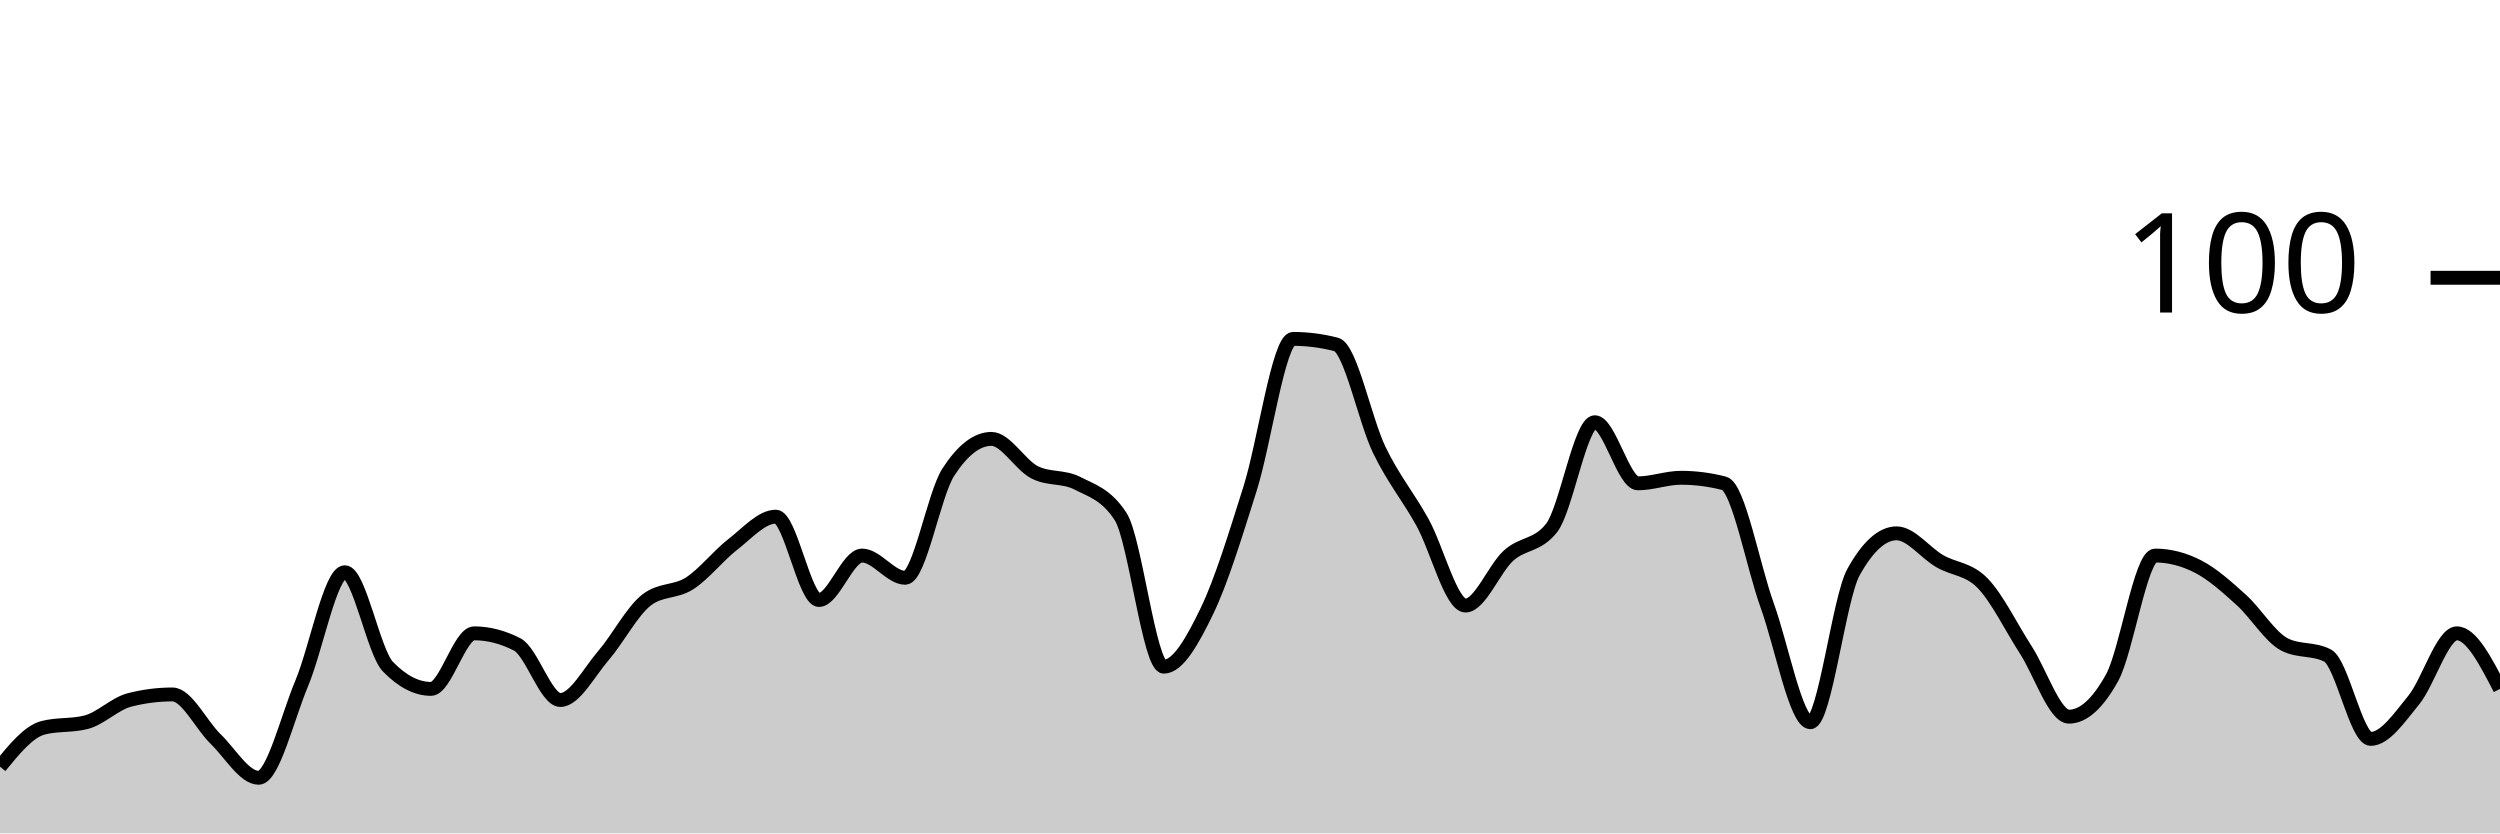
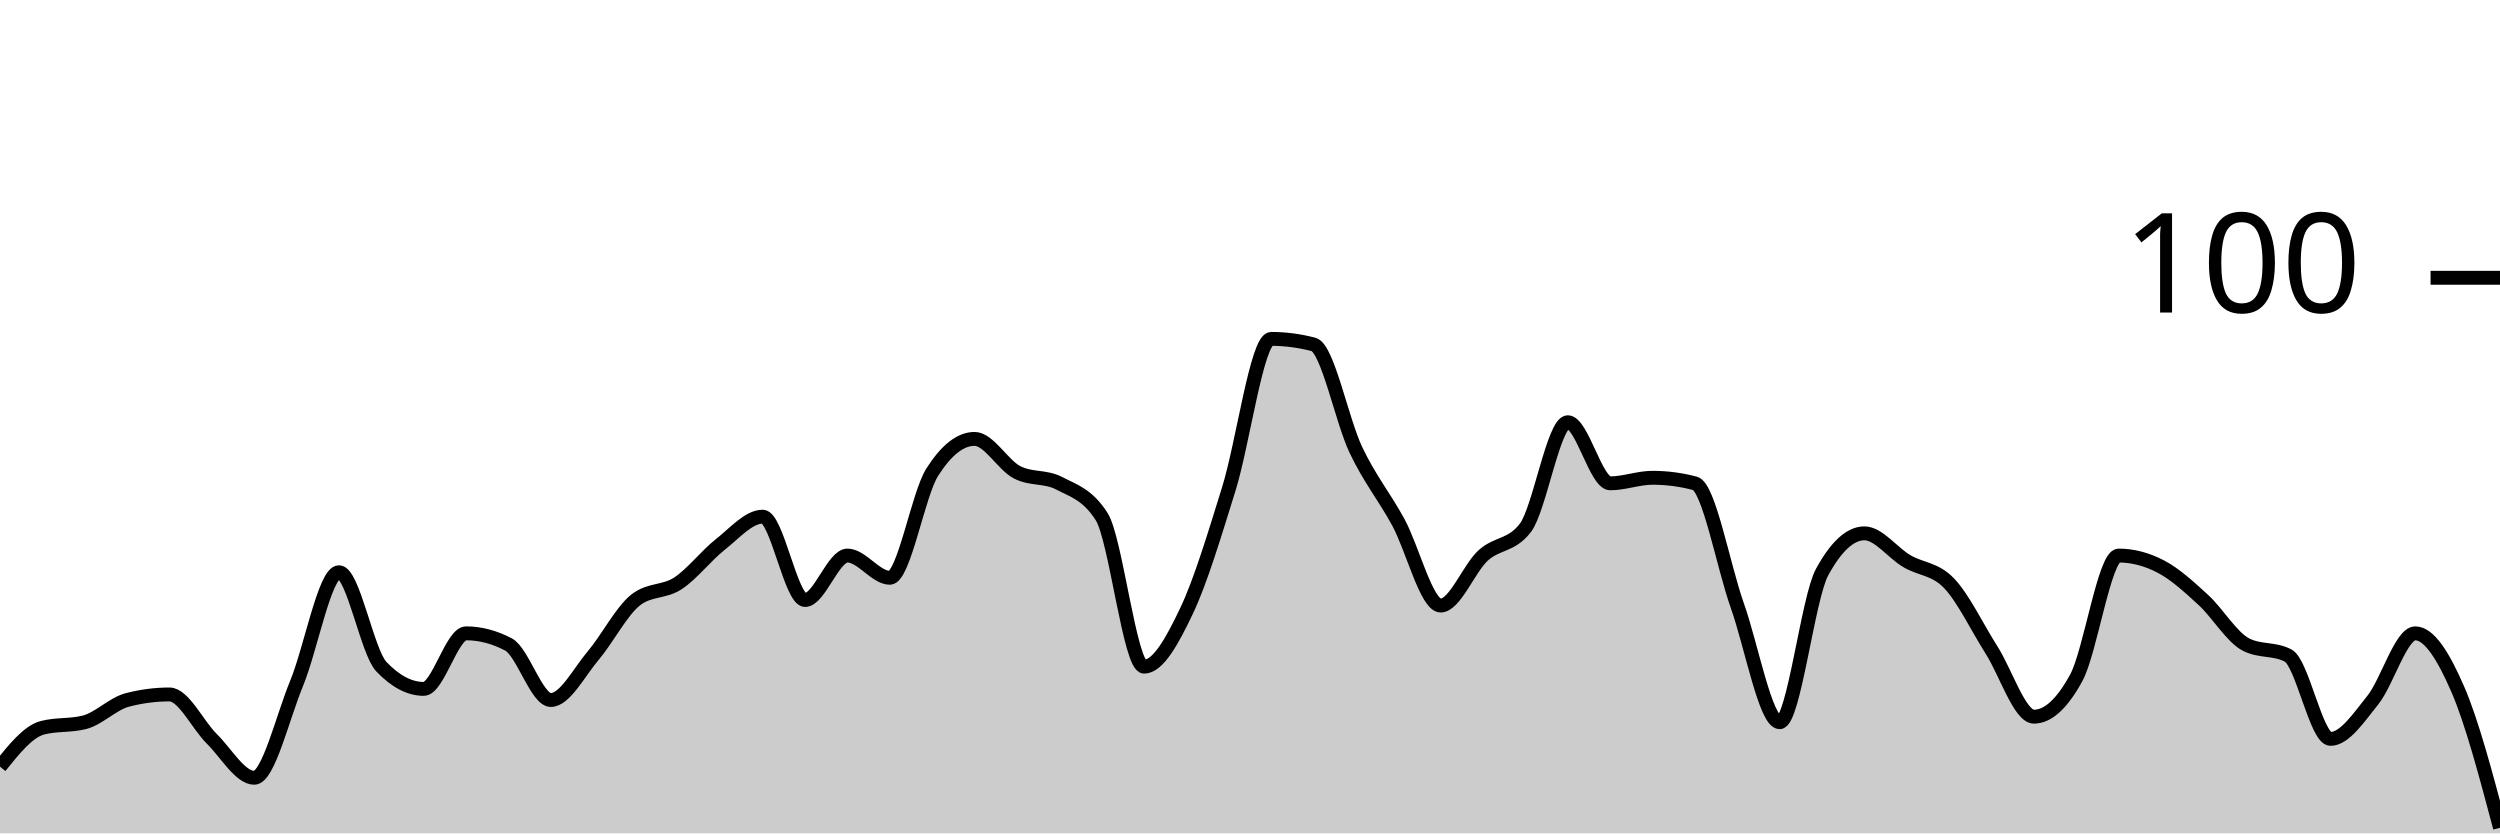
<svg xmlns="http://www.w3.org/2000/svg" viewBox="0 0 180 60">
  <g transform="translate(0,20)">
-     <path class="area" fill="rgba(0, 0, 0, 0.2)" d="M0,35.2C1.034,33.933,2.069,32.667,3.103,32.4C4.138,32.133,5.172,32.267,6.207,32C7.241,31.733,8.276,30.667,9.31,30.4C10.345,30.133,11.379,30,12.414,30C13.448,30,14.483,32.2,15.517,33.2C16.552,34.2,17.586,36,18.621,36C19.655,36,20.69,31.667,21.724,29.2C22.759,26.733,23.793,21.2,24.828,21.2C25.862,21.2,26.897,26.933,27.931,28C28.966,29.067,30,29.6,31.034,29.6C32.069,29.6,33.103,25.6,34.138,25.6C35.172,25.6,36.207,25.867,37.241,26.4C38.276,26.933,39.31,30.4,40.345,30.4C41.379,30.4,42.414,28.4,43.448,27.2C44.483,26,45.517,24,46.552,23.2C47.586,22.4,48.621,22.667,49.655,22C50.69,21.333,51.724,20,52.759,19.2C53.793,18.4,54.828,17.2,55.862,17.2C56.897,17.2,57.931,23.2,58.966,23.2C60,23.2,61.034,20,62.069,20C63.103,20,64.138,21.6,65.172,21.6C66.207,21.6,67.241,15.6,68.276,14C69.31,12.4,70.345,11.6,71.379,11.6C72.414,11.6,73.448,13.467,74.483,14C75.517,14.533,76.552,14.267,77.586,14.8C78.621,15.333,79.655,15.6,80.69,17.2C81.724,18.8,82.759,28,83.793,28C84.828,28,85.862,26.133,86.897,24C87.931,21.867,88.966,18.467,90,15.2C91.034,11.933,92.069,4.4,93.103,4.4C94.138,4.4,95.172,4.533,96.207,4.8C97.241,5.067,98.276,10.267,99.31,12.4C100.345,14.533,101.379,15.733,102.414,17.6C103.448,19.467,104.483,23.6,105.517,23.6C106.552,23.6,107.586,20.933,108.621,20C109.655,19.067,110.69,19.333,111.724,18C112.759,16.667,113.793,10.4,114.828,10.4C115.862,10.4,116.897,14.8,117.931,14.8C118.966,14.8,120,14.4,121.034,14.4C122.069,14.4,123.103,14.533,124.138,14.8C125.172,15.067,126.207,20.733,127.241,23.6C128.276,26.467,129.31,32,130.345,32C131.379,32,132.414,23.067,133.448,21.2C134.483,19.333,135.517,18.4,136.552,18.4C137.586,18.4,138.621,19.8,139.655,20.4C140.69,21,141.724,20.933,142.759,22C143.793,23.067,144.828,25.2,145.862,26.8C146.897,28.4,147.931,31.6,148.966,31.6C150,31.6,151.034,30.667,152.069,28.8C153.103,26.933,154.138,20,155.172,20C156.207,20,157.241,20.267,158.276,20.8C159.31,21.333,160.345,22.267,161.379,23.2C162.414,24.133,163.448,25.867,164.483,26.4C165.517,26.933,166.552,26.667,167.586,27.2C168.621,27.733,169.655,33.2,170.69,33.2C171.724,33.2,172.759,31.667,173.793,30.4C174.828,29.133,175.862,25.6,176.897,25.6C177.931,25.6,178.966,27.6,180,29.6L180,40C178.966,40,177.931,40,176.897,40C175.862,40,174.828,40,173.793,40C172.759,40,171.724,40,170.69,40C169.655,40,168.621,40,167.586,40C166.552,40,165.517,40,164.483,40C163.448,40,162.414,40,161.379,40C160.345,40,159.31,40,158.276,40C157.241,40,156.207,40,155.172,40C154.138,40,153.103,40,152.069,40C151.034,40,150,40,148.966,40C147.931,40,146.897,40,145.862,40C144.828,40,143.793,40,142.759,40C141.724,40,140.69,40,139.655,40C138.621,40,137.586,40,136.552,40C135.517,40,134.483,40,133.448,40C132.414,40,131.379,40,130.345,40C129.31,40,128.276,40,127.241,40C126.207,40,125.172,40,124.138,40C123.103,40,122.069,40,121.034,40C120,40,118.966,40,117.931,40C116.897,40,115.862,40,114.828,40C113.793,40,112.759,40,111.724,40C110.69,40,109.655,40,108.621,40C107.586,40,106.552,40,105.517,40C104.483,40,103.448,40,102.414,40C101.379,40,100.345,40,99.31,40C98.276,40,97.241,40,96.207,40C95.172,40,94.138,40,93.103,40C92.069,40,91.034,40,90,40C88.966,40,87.931,40,86.897,40C85.862,40,84.828,40,83.793,40C82.759,40,81.724,40,80.69,40C79.655,40,78.621,40,77.586,40C76.552,40,75.517,40,74.483,40C73.448,40,72.414,40,71.379,40C70.345,40,69.31,40,68.276,40C67.241,40,66.207,40,65.172,40C64.138,40,63.103,40,62.069,40C61.034,40,60,40,58.966,40C57.931,40,56.897,40,55.862,40C54.828,40,53.793,40,52.759,40C51.724,40,50.69,40,49.655,40C48.621,40,47.586,40,46.552,40C45.517,40,44.483,40,43.448,40C42.414,40,41.379,40,40.345,40C39.31,40,38.276,40,37.241,40C36.207,40,35.172,40,34.138,40C33.103,40,32.069,40,31.034,40C30,40,28.966,40,27.931,40C26.897,40,25.862,40,24.828,40C23.793,40,22.759,40,21.724,40C20.69,40,19.655,40,18.621,40C17.586,40,16.552,40,15.517,40C14.483,40,13.448,40,12.414,40C11.379,40,10.345,40,9.31,40C8.276,40,7.241,40,6.207,40C5.172,40,4.138,40,3.103,40C2.069,40,1.034,40,0,40Z" />
-     <path class="line" stroke="black" fill="none" d="M0,35.2C1.034,33.933,2.069,32.667,3.103,32.4C4.138,32.133,5.172,32.267,6.207,32C7.241,31.733,8.276,30.667,9.31,30.4C10.345,30.133,11.379,30,12.414,30C13.448,30,14.483,32.2,15.517,33.2C16.552,34.2,17.586,36,18.621,36C19.655,36,20.69,31.667,21.724,29.2C22.759,26.733,23.793,21.2,24.828,21.2C25.862,21.2,26.897,26.933,27.931,28C28.966,29.067,30,29.6,31.034,29.6C32.069,29.6,33.103,25.6,34.138,25.6C35.172,25.6,36.207,25.867,37.241,26.4C38.276,26.933,39.31,30.4,40.345,30.4C41.379,30.4,42.414,28.4,43.448,27.2C44.483,26,45.517,24,46.552,23.2C47.586,22.4,48.621,22.667,49.655,22C50.69,21.333,51.724,20,52.759,19.2C53.793,18.4,54.828,17.2,55.862,17.2C56.897,17.2,57.931,23.2,58.966,23.2C60,23.2,61.034,20,62.069,20C63.103,20,64.138,21.6,65.172,21.6C66.207,21.6,67.241,15.6,68.276,14C69.31,12.4,70.345,11.6,71.379,11.6C72.414,11.6,73.448,13.467,74.483,14C75.517,14.533,76.552,14.267,77.586,14.8C78.621,15.333,79.655,15.6,80.69,17.2C81.724,18.8,82.759,28,83.793,28C84.828,28,85.862,26.133,86.897,24C87.931,21.867,88.966,18.467,90,15.2C91.034,11.933,92.069,4.4,93.103,4.4C94.138,4.4,95.172,4.533,96.207,4.8C97.241,5.067,98.276,10.267,99.31,12.4C100.345,14.533,101.379,15.733,102.414,17.6C103.448,19.467,104.483,23.6,105.517,23.6C106.552,23.6,107.586,20.933,108.621,20C109.655,19.067,110.69,19.333,111.724,18C112.759,16.667,113.793,10.4,114.828,10.4C115.862,10.4,116.897,14.8,117.931,14.8C118.966,14.8,120,14.4,121.034,14.4C122.069,14.4,123.103,14.533,124.138,14.8C125.172,15.067,126.207,20.733,127.241,23.6C128.276,26.467,129.31,32,130.345,32C131.379,32,132.414,23.067,133.448,21.2C134.483,19.333,135.517,18.4,136.552,18.4C137.586,18.4,138.621,19.8,139.655,20.4C140.69,21,141.724,20.933,142.759,22C143.793,23.067,144.828,25.2,145.862,26.8C146.897,28.4,147.931,31.6,148.966,31.6C150,31.6,151.034,30.667,152.069,28.8C153.103,26.933,154.138,20,155.172,20C156.207,20,157.241,20.267,158.276,20.8C159.31,21.333,160.345,22.267,161.379,23.2C162.414,24.133,163.448,25.867,164.483,26.4C165.517,26.933,166.552,26.667,167.586,27.2C168.621,27.733,169.655,33.2,170.69,33.2C171.724,33.2,172.759,31.667,173.793,30.4C174.828,29.133,175.862,25.6,176.897,25.6C177.931,25.6,178.966,27.6,180,29.6" />
+     <path class="area" fill="rgba(0, 0, 0, 0.2)" d="M0,35.2C1.017,33.933,2.034,32.667,3.051,32.4C4.068,32.133,5.085,32.267,6.102,32C7.119,31.733,8.136,30.667,9.153,30.4C10.169,30.133,11.186,30,12.203,30C13.22,30,14.237,32.2,15.254,33.2C16.271,34.2,17.288,36,18.305,36C19.322,36,20.339,31.667,21.356,29.2C22.373,26.733,23.39,21.2,24.407,21.2C25.424,21.2,26.441,26.933,27.458,28C28.475,29.067,29.492,29.6,30.508,29.6C31.525,29.6,32.542,25.6,33.559,25.6C34.576,25.6,35.593,25.867,36.61,26.4C37.627,26.933,38.644,30.4,39.661,30.4C40.678,30.4,41.695,28.4,42.712,27.2C43.729,26,44.746,24,45.763,23.2C46.78,22.4,47.797,22.667,48.814,22C49.831,21.333,50.847,20,51.864,19.2C52.881,18.4,53.898,17.2,54.915,17.2C55.932,17.2,56.949,23.2,57.966,23.2C58.983,23.2,60,20,61.017,20C62.034,20,63.051,21.6,64.068,21.6C65.085,21.6,66.102,15.6,67.119,14C68.136,12.4,69.153,11.6,70.169,11.6C71.186,11.6,72.203,13.467,73.22,14C74.237,14.533,75.254,14.267,76.271,14.8C77.288,15.333,78.305,15.6,79.322,17.2C80.339,18.8,81.356,28,82.373,28C83.39,28,84.407,26.133,85.424,24C86.441,21.867,87.458,18.467,88.475,15.2C89.492,11.933,90.508,4.4,91.525,4.4C92.542,4.4,93.559,4.533,94.576,4.8C95.593,5.067,96.61,10.267,97.627,12.4C98.644,14.533,99.661,15.733,100.678,17.6C101.695,19.467,102.712,23.6,103.729,23.6C104.746,23.6,105.763,20.933,106.78,20C107.797,19.067,108.814,19.333,109.831,18C110.847,16.667,111.864,10.4,112.881,10.4C113.898,10.4,114.915,14.8,115.932,14.8C116.949,14.8,117.966,14.4,118.983,14.4C120,14.4,121.017,14.533,122.034,14.8C123.051,15.067,124.068,20.733,125.085,23.6C126.102,26.467,127.119,32,128.136,32C129.153,32,130.169,23.067,131.186,21.2C132.203,19.333,133.22,18.4,134.237,18.4C135.254,18.4,136.271,19.8,137.288,20.4C138.305,21,139.322,20.933,140.339,22C141.356,23.067,142.373,25.2,143.39,26.8C144.407,28.4,145.424,31.6,146.441,31.6C147.458,31.6,148.475,30.667,149.492,28.8C150.508,26.933,151.525,20,152.542,20C153.559,20,154.576,20.267,155.593,20.8C156.61,21.333,157.627,22.267,158.644,23.2C159.661,24.133,160.678,25.867,161.695,26.4C162.712,26.933,163.729,26.667,164.746,27.2C165.763,27.733,166.78,33.2,167.797,33.2C168.814,33.2,169.831,31.667,170.847,30.4C171.864,29.133,172.881,25.6,173.898,25.6C174.915,25.6,175.932,27.267,176.949,29.6C177.966,31.933,178.983,35.767,180,39.6L180,40C178.983,40,177.966,40,176.949,40C175.932,40,174.915,40,173.898,40C172.881,40,171.864,40,170.847,40C169.831,40,168.814,40,167.797,40C166.78,40,165.763,40,164.746,40C163.729,40,162.712,40,161.695,40C160.678,40,159.661,40,158.644,40C157.627,40,156.61,40,155.593,40C154.576,40,153.559,40,152.542,40C151.525,40,150.508,40,149.492,40C148.475,40,147.458,40,146.441,40C145.424,40,144.407,40,143.39,40C142.373,40,141.356,40,140.339,40C139.322,40,138.305,40,137.288,40C136.271,40,135.254,40,134.237,40C133.22,40,132.203,40,131.186,40C130.169,40,129.153,40,128.136,40C127.119,40,126.102,40,125.085,40C124.068,40,123.051,40,122.034,40C121.017,40,120,40,118.983,40C117.966,40,116.949,40,115.932,40C114.915,40,113.898,40,112.881,40C111.864,40,110.847,40,109.831,40C108.814,40,107.797,40,106.78,40C105.763,40,104.746,40,103.729,40C102.712,40,101.695,40,100.678,40C99.661,40,98.644,40,97.627,40C96.61,40,95.593,40,94.576,40C93.559,40,92.542,40,91.525,40C90.508,40,89.492,40,88.475,40C87.458,40,86.441,40,85.424,40C84.407,40,83.39,40,82.373,40C81.356,40,80.339,40,79.322,40C78.305,40,77.288,40,76.271,40C75.254,40,74.237,40,73.22,40C72.203,40,71.186,40,70.169,40C69.153,40,68.136,40,67.119,40C66.102,40,65.085,40,64.068,40C63.051,40,62.034,40,61.017,40C60,40,58.983,40,57.966,40C56.949,40,55.932,40,54.915,40C53.898,40,52.881,40,51.864,40C50.847,40,49.831,40,48.814,40C47.797,40,46.78,40,45.763,40C44.746,40,43.729,40,42.712,40C41.695,40,40.678,40,39.661,40C38.644,40,37.627,40,36.61,40C35.593,40,34.576,40,33.559,40C32.542,40,31.525,40,30.508,40C29.492,40,28.475,40,27.458,40C26.441,40,25.424,40,24.407,40C23.39,40,22.373,40,21.356,40C20.339,40,19.322,40,18.305,40C17.288,40,16.271,40,15.254,40C14.237,40,13.22,40,12.203,40C11.186,40,10.169,40,9.153,40C8.136,40,7.119,40,6.102,40C5.085,40,4.068,40,3.051,40C2.034,40,1.017,40,0,40Z" />
+     <path class="line" stroke="black" fill="none" d="M0,35.2C1.017,33.933,2.034,32.667,3.051,32.4C4.068,32.133,5.085,32.267,6.102,32C7.119,31.733,8.136,30.667,9.153,30.4C10.169,30.133,11.186,30,12.203,30C13.22,30,14.237,32.2,15.254,33.2C16.271,34.2,17.288,36,18.305,36C19.322,36,20.339,31.667,21.356,29.2C22.373,26.733,23.39,21.2,24.407,21.2C25.424,21.2,26.441,26.933,27.458,28C28.475,29.067,29.492,29.6,30.508,29.6C31.525,29.6,32.542,25.6,33.559,25.6C34.576,25.6,35.593,25.867,36.61,26.4C37.627,26.933,38.644,30.4,39.661,30.4C40.678,30.4,41.695,28.4,42.712,27.2C43.729,26,44.746,24,45.763,23.2C46.78,22.4,47.797,22.667,48.814,22C49.831,21.333,50.847,20,51.864,19.2C52.881,18.4,53.898,17.2,54.915,17.2C55.932,17.2,56.949,23.2,57.966,23.2C58.983,23.2,60,20,61.017,20C62.034,20,63.051,21.6,64.068,21.6C65.085,21.6,66.102,15.6,67.119,14C68.136,12.4,69.153,11.6,70.169,11.6C71.186,11.6,72.203,13.467,73.22,14C74.237,14.533,75.254,14.267,76.271,14.8C77.288,15.333,78.305,15.6,79.322,17.2C80.339,18.8,81.356,28,82.373,28C83.39,28,84.407,26.133,85.424,24C86.441,21.867,87.458,18.467,88.475,15.2C89.492,11.933,90.508,4.4,91.525,4.4C92.542,4.4,93.559,4.533,94.576,4.8C95.593,5.067,96.61,10.267,97.627,12.4C98.644,14.533,99.661,15.733,100.678,17.6C101.695,19.467,102.712,23.6,103.729,23.6C104.746,23.6,105.763,20.933,106.78,20C107.797,19.067,108.814,19.333,109.831,18C110.847,16.667,111.864,10.4,112.881,10.4C113.898,10.4,114.915,14.8,115.932,14.8C116.949,14.8,117.966,14.4,118.983,14.4C120,14.4,121.017,14.533,122.034,14.8C123.051,15.067,124.068,20.733,125.085,23.6C126.102,26.467,127.119,32,128.136,32C129.153,32,130.169,23.067,131.186,21.2C132.203,19.333,133.22,18.4,134.237,18.4C135.254,18.4,136.271,19.8,137.288,20.4C138.305,21,139.322,20.933,140.339,22C141.356,23.067,142.373,25.2,143.39,26.8C144.407,28.4,145.424,31.6,146.441,31.6C147.458,31.6,148.475,30.667,149.492,28.8C150.508,26.933,151.525,20,152.542,20C153.559,20,154.576,20.267,155.593,20.8C156.61,21.333,157.627,22.267,158.644,23.2C159.661,24.133,160.678,25.867,161.695,26.4C162.712,26.933,163.729,26.667,164.746,27.2C165.763,27.733,166.78,33.2,167.797,33.2C168.814,33.2,169.831,31.667,170.847,30.4C171.864,29.133,172.881,25.6,173.898,25.6C174.915,25.6,175.932,27.267,176.949,29.6C177.966,31.933,178.983,35.767,180,39.6" />
    <path class="axis-ceiling" stroke-width="1" stroke="black" fill="none" d="M175,0L180,0" />
    <text class="axis-ceiling-label" font-family="sans-serif" text-anchor="end" font-size="10px" x="170" y="2.5">100</text>
  </g>
</svg>
